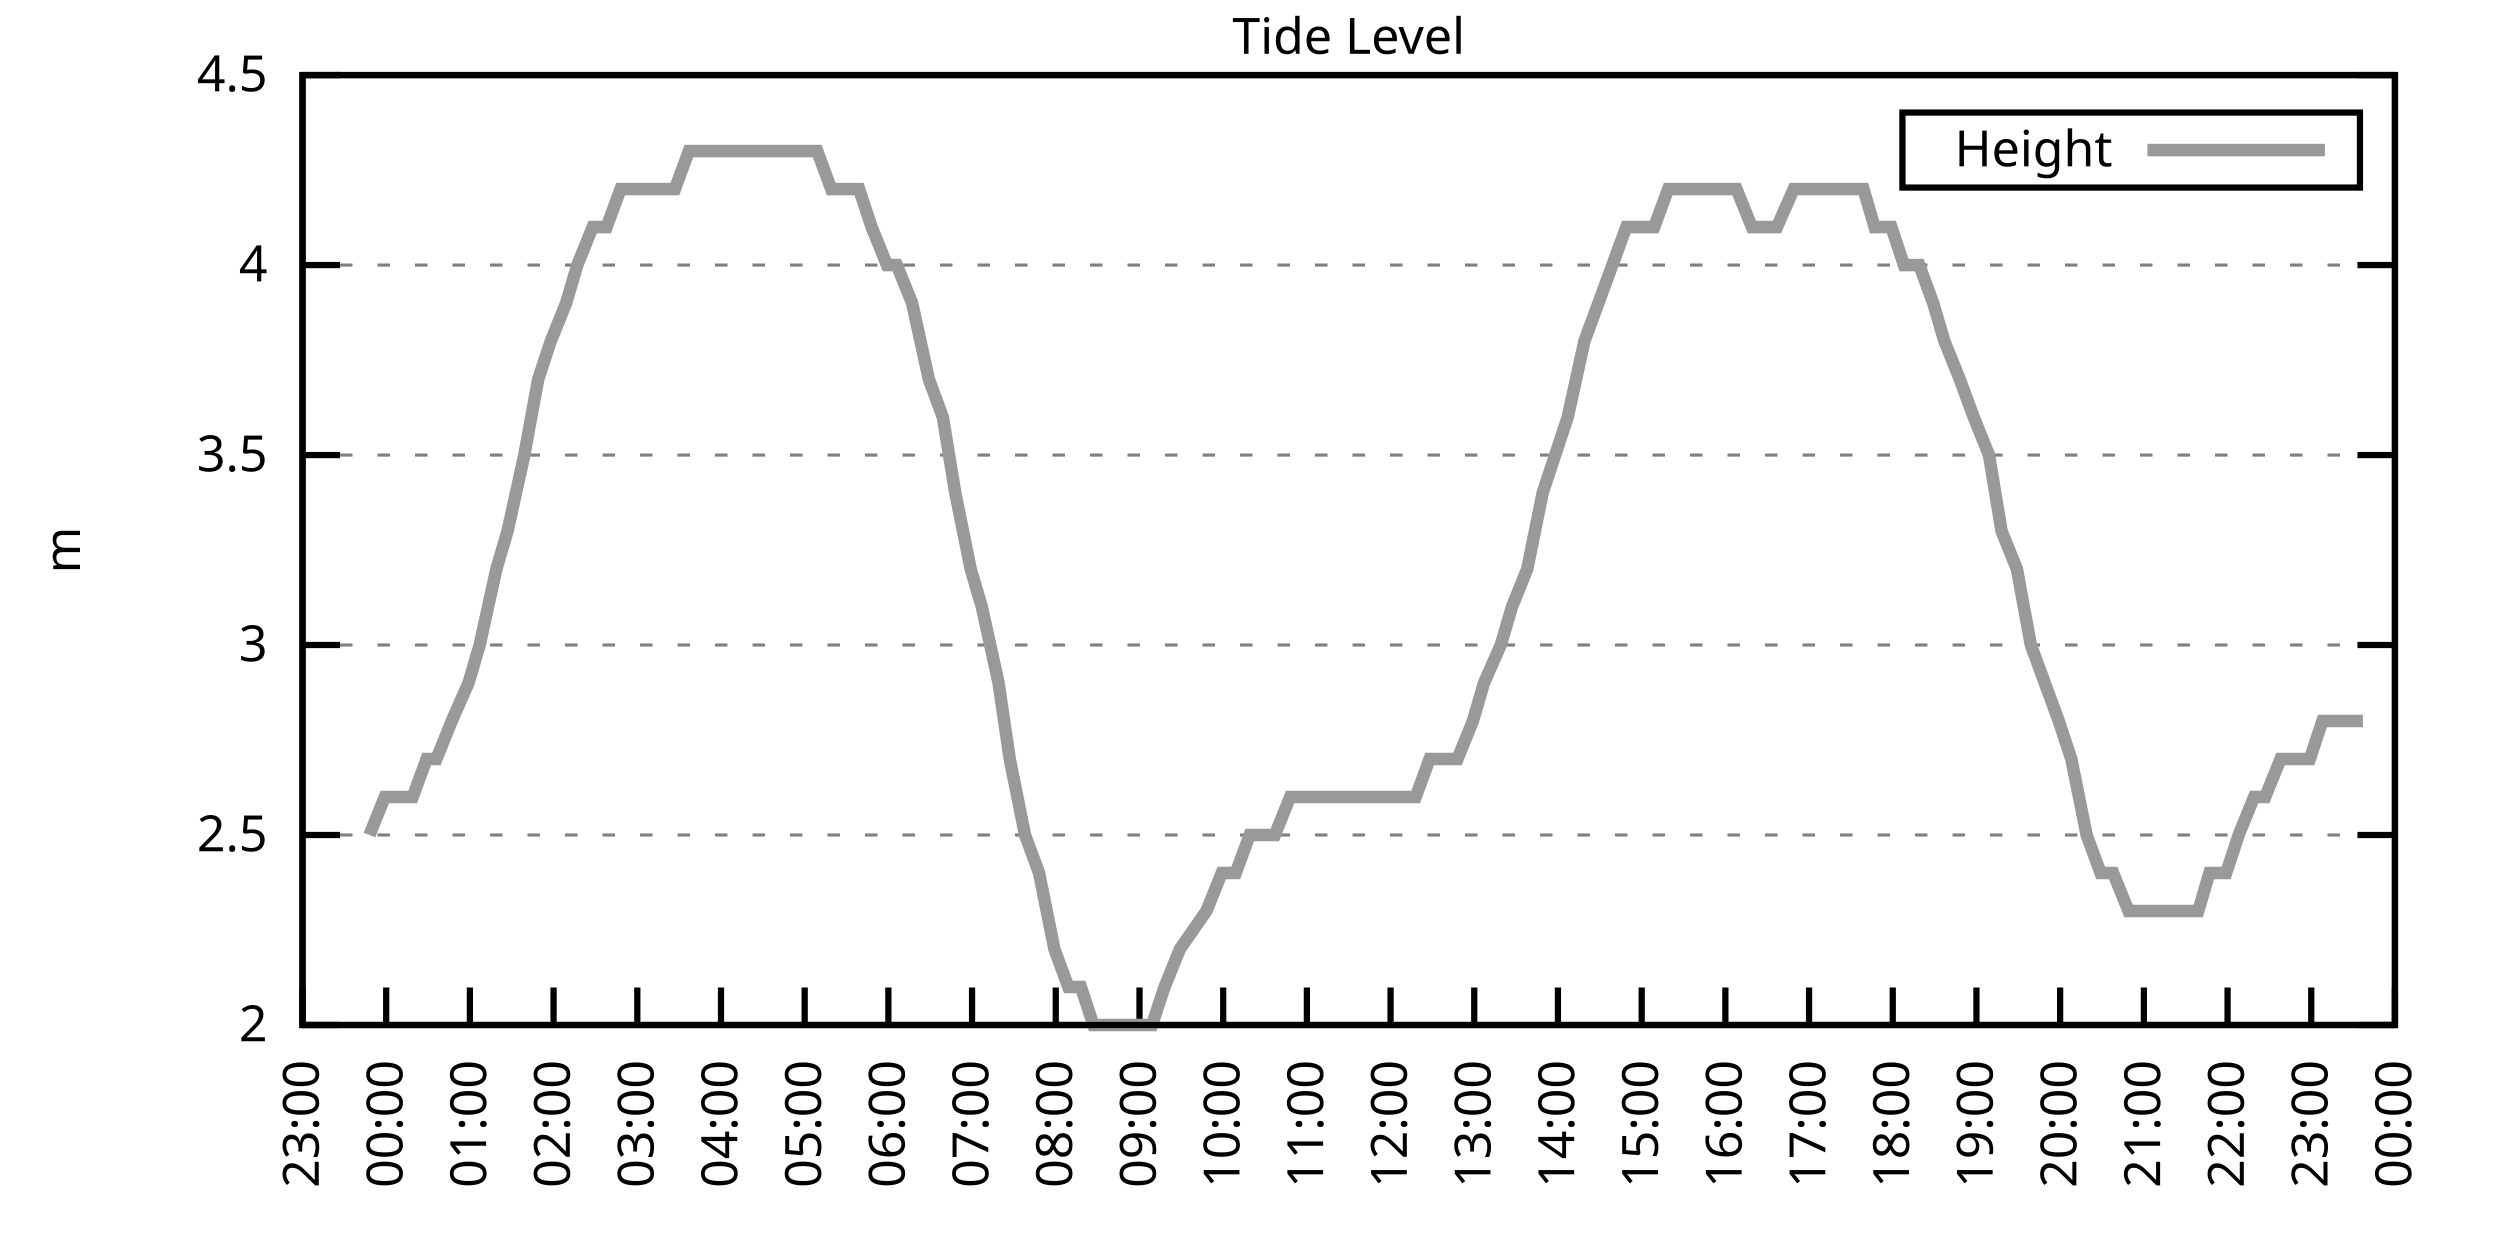
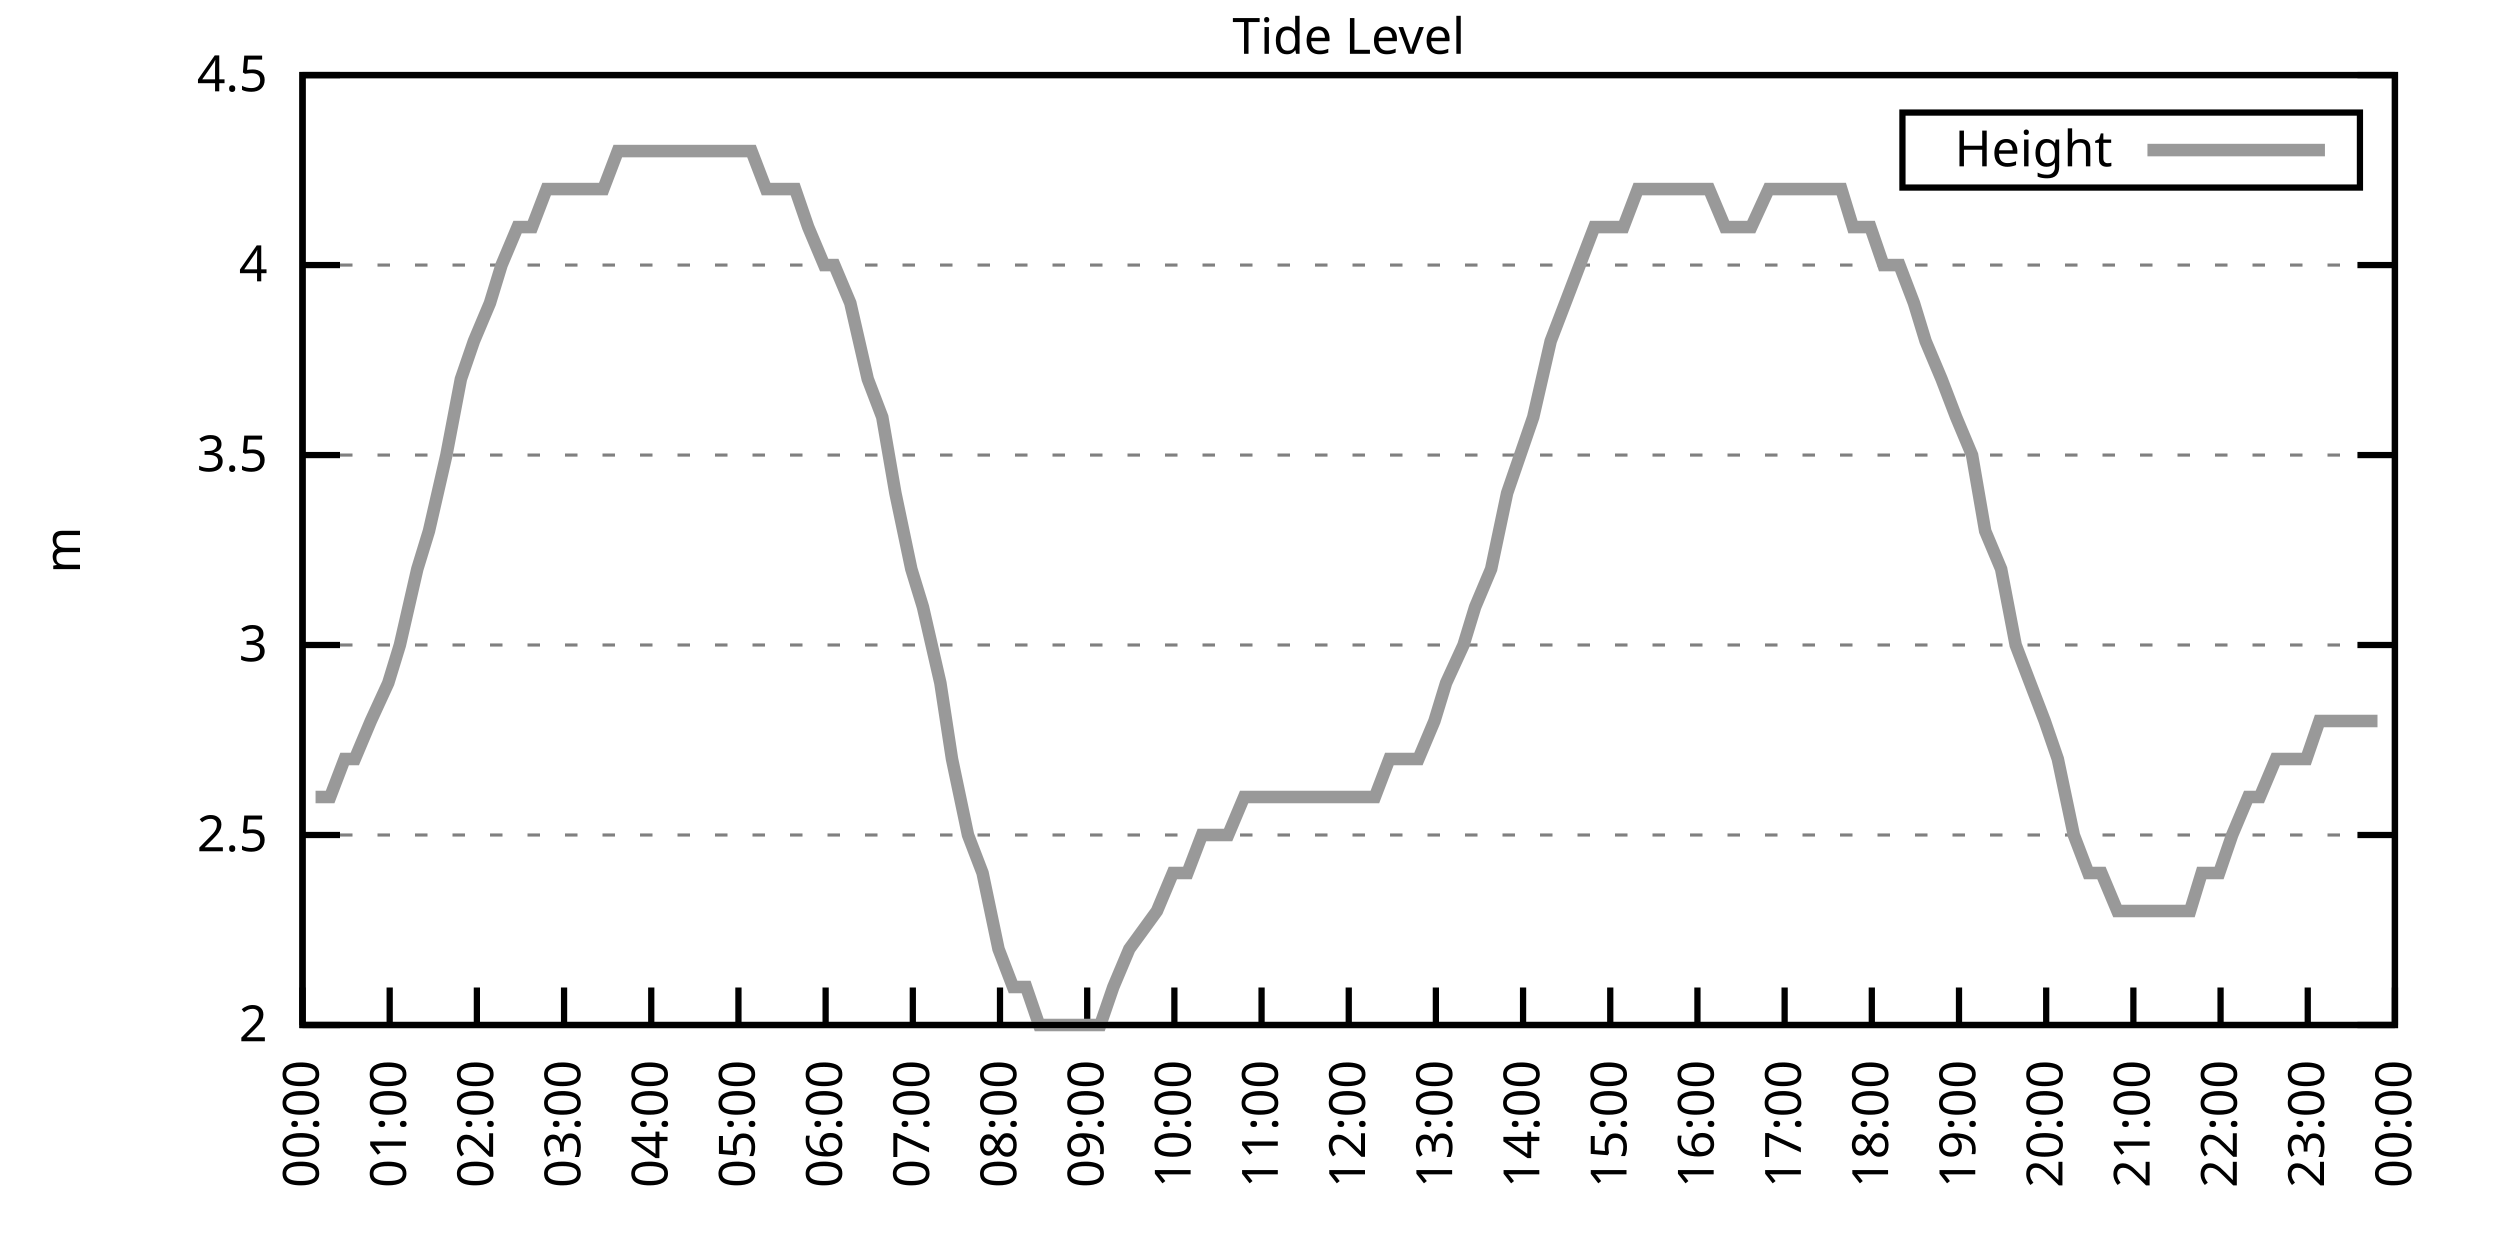
<svg xmlns="http://www.w3.org/2000/svg" xmlns:xlink="http://www.w3.org/1999/xlink" width="400" height="200" viewBox="0 0 400 200">
  <g id="gnuplot_canvas">
    <rect x="0" y="0" width="400" height="200" fill="none" />
    <defs>
      <circle id="gpDot" r="0.5" stroke-width="0.5" stroke="currentColor" />
      <path id="gpPt0" stroke-width="0.333" stroke="currentColor" d="M-1,0 h2 M0,-1 v2" />
      <path id="gpPt1" stroke-width="0.333" stroke="currentColor" d="M-1,-1 L1,1 M1,-1 L-1,1" />
      <path id="gpPt2" stroke-width="0.333" stroke="currentColor" d="M-1,0 L1,0 M0,-1 L0,1 M-1,-1 L1,1 M-1,1 L1,-1" />
      <rect id="gpPt3" stroke-width="0.333" stroke="currentColor" x="-1" y="-1" width="2" height="2" />
      <rect id="gpPt4" stroke-width="0.333" stroke="currentColor" fill="currentColor" x="-1" y="-1" width="2" height="2" />
      <circle id="gpPt5" stroke-width="0.333" stroke="currentColor" cx="0" cy="0" r="1" />
      <use xlink:href="#gpPt5" id="gpPt6" fill="currentColor" stroke="none" />
      <path id="gpPt7" stroke-width="0.333" stroke="currentColor" d="M0,-1.33 L-1.33,0.67 L1.33,0.67 z" />
      <use xlink:href="#gpPt7" id="gpPt8" fill="currentColor" stroke="none" />
      <use xlink:href="#gpPt7" id="gpPt9" stroke="currentColor" transform="rotate(180)" />
      <use xlink:href="#gpPt9" id="gpPt10" fill="currentColor" stroke="none" />
      <use xlink:href="#gpPt3" id="gpPt11" stroke="currentColor" transform="rotate(45)" />
      <use xlink:href="#gpPt11" id="gpPt12" fill="currentColor" stroke="none" />
      <path id="gpPt13" stroke-width="0.333" stroke="currentColor" d="M0,1.330 L1.265,0.411 L0.782,-1.067 L-0.782,-1.076 L-1.265,0.411 z" />
      <use xlink:href="#gpPt13" id="gpPt14" fill="currentColor" stroke="none" />
      <filter id="textbox" filterUnits="objectBoundingBox" x="0" y="0" height="1" width="1">
        <feFlood flood-color="white" flood-opacity="1" result="bgnd" />
        <feComposite in="SourceGraphic" in2="bgnd" operator="atop" />
      </filter>
      <filter id="greybox" filterUnits="objectBoundingBox" x="0" y="0" height="1" width="1">
        <feFlood flood-color="lightgrey" flood-opacity="1" result="grey" />
        <feComposite in="SourceGraphic" in2="grey" operator="atop" />
      </filter>
    </defs>
    <g fill="none" color="white" stroke="currentColor" stroke-width="1.00" stroke-linecap="butt" stroke-linejoin="miter">
</g>
    <g fill="none" color="black" stroke="currentColor" stroke-width="1.00" stroke-linecap="butt" stroke-linejoin="miter">
      <g stroke="none" shape-rendering="crispEdges">
        <polygon fill="rgb(255, 255, 255)" points="48.40,164.00 383.18,164.00 383.18,12.02 48.40,12.02 " />
      </g>
    </g>
    <g fill="none" color="black" stroke="currentColor" stroke-width="1.00" stroke-linecap="butt" stroke-linejoin="miter">
</g>
    <g fill="none" color="black" stroke="black" stroke-width="0.50" stroke-linecap="butt" stroke-linejoin="miter">
</g>
    <g fill="none" color="gray" stroke="currentColor" stroke-width="0.50" stroke-linecap="butt" stroke-linejoin="miter">
      <path stroke="gray" stroke-dasharray="2,4" class="gridline" d="M48.40,164.00 L383.19,164.00  " />
    </g>
    <g fill="none" color="gray" stroke="gray" stroke-width="1.00" stroke-linecap="butt" stroke-linejoin="miter">
</g>
    <g fill="none" color="black" stroke="currentColor" stroke-width="1.00" stroke-linecap="butt" stroke-linejoin="miter">
      <path stroke="black" d="M48.40,164.00 L54.40,164.00 M383.19,164.00 L377.19,164.00  " />
      <g transform="translate(42.80,166.60)" stroke="none" fill="black" font-family="Sans" font-size="8.00" text-anchor="end">
        <text>
          <tspan font-family="Sans"> 2</tspan>
        </text>
      </g>
    </g>
    <g fill="none" color="black" stroke="currentColor" stroke-width="1.00" stroke-linecap="butt" stroke-linejoin="miter">
</g>
    <g fill="none" color="black" stroke="black" stroke-width="0.50" stroke-linecap="butt" stroke-linejoin="miter">
</g>
    <g fill="none" color="gray" stroke="currentColor" stroke-width="0.50" stroke-linecap="butt" stroke-linejoin="miter">
      <path stroke="gray" stroke-dasharray="2,4" class="gridline" d="M48.40,133.60 L383.19,133.60  " />
    </g>
    <g fill="none" color="gray" stroke="gray" stroke-width="1.00" stroke-linecap="butt" stroke-linejoin="miter">
</g>
    <g fill="none" color="black" stroke="currentColor" stroke-width="1.00" stroke-linecap="butt" stroke-linejoin="miter">
      <path stroke="black" d="M48.40,133.60 L54.40,133.60 M383.19,133.60 L377.19,133.60  " />
      <g transform="translate(42.80,136.20)" stroke="none" fill="black" font-family="Sans" font-size="8.00" text-anchor="end">
        <text>
          <tspan font-family="Sans"> 2.5</tspan>
        </text>
      </g>
    </g>
    <g fill="none" color="black" stroke="currentColor" stroke-width="1.00" stroke-linecap="butt" stroke-linejoin="miter">
</g>
    <g fill="none" color="black" stroke="black" stroke-width="0.50" stroke-linecap="butt" stroke-linejoin="miter">
</g>
    <g fill="none" color="gray" stroke="currentColor" stroke-width="0.50" stroke-linecap="butt" stroke-linejoin="miter">
      <path stroke="gray" stroke-dasharray="2,4" class="gridline" d="M48.40,103.20 L383.19,103.20  " />
    </g>
    <g fill="none" color="gray" stroke="gray" stroke-width="1.00" stroke-linecap="butt" stroke-linejoin="miter">
</g>
    <g fill="none" color="black" stroke="currentColor" stroke-width="1.00" stroke-linecap="butt" stroke-linejoin="miter">
      <path stroke="black" d="M48.40,103.20 L54.40,103.20 M383.19,103.20 L377.19,103.20  " />
      <g transform="translate(42.80,105.80)" stroke="none" fill="black" font-family="Sans" font-size="8.00" text-anchor="end">
        <text>
          <tspan font-family="Sans"> 3</tspan>
        </text>
      </g>
    </g>
    <g fill="none" color="black" stroke="currentColor" stroke-width="1.00" stroke-linecap="butt" stroke-linejoin="miter">
</g>
    <g fill="none" color="black" stroke="black" stroke-width="0.50" stroke-linecap="butt" stroke-linejoin="miter">
</g>
    <g fill="none" color="gray" stroke="currentColor" stroke-width="0.50" stroke-linecap="butt" stroke-linejoin="miter">
      <path stroke="gray" stroke-dasharray="2,4" class="gridline" d="M48.40,72.81 L383.19,72.81  " />
    </g>
    <g fill="none" color="gray" stroke="gray" stroke-width="1.00" stroke-linecap="butt" stroke-linejoin="miter">
</g>
    <g fill="none" color="black" stroke="currentColor" stroke-width="1.00" stroke-linecap="butt" stroke-linejoin="miter">
      <path stroke="black" d="M48.40,72.81 L54.40,72.81 M383.19,72.81 L377.19,72.81  " />
      <g transform="translate(42.80,75.41)" stroke="none" fill="black" font-family="Sans" font-size="8.00" text-anchor="end">
        <text>
          <tspan font-family="Sans"> 3.5</tspan>
        </text>
      </g>
    </g>
    <g fill="none" color="black" stroke="currentColor" stroke-width="1.00" stroke-linecap="butt" stroke-linejoin="miter">
</g>
    <g fill="none" color="black" stroke="black" stroke-width="0.50" stroke-linecap="butt" stroke-linejoin="miter">
</g>
    <g fill="none" color="gray" stroke="currentColor" stroke-width="0.50" stroke-linecap="butt" stroke-linejoin="miter">
      <path stroke="gray" stroke-dasharray="2,4" class="gridline" d="M48.40,42.41 L383.19,42.41  " />
    </g>
    <g fill="none" color="gray" stroke="gray" stroke-width="1.00" stroke-linecap="butt" stroke-linejoin="miter">
</g>
    <g fill="none" color="black" stroke="currentColor" stroke-width="1.00" stroke-linecap="butt" stroke-linejoin="miter">
      <path stroke="black" d="M48.40,42.41 L54.40,42.41 M383.19,42.41 L377.19,42.41  " />
      <g transform="translate(42.80,45.01)" stroke="none" fill="black" font-family="Sans" font-size="8.00" text-anchor="end">
        <text>
          <tspan font-family="Sans"> 4</tspan>
        </text>
      </g>
    </g>
    <g fill="none" color="black" stroke="currentColor" stroke-width="1.00" stroke-linecap="butt" stroke-linejoin="miter">
</g>
    <g fill="none" color="black" stroke="black" stroke-width="0.50" stroke-linecap="butt" stroke-linejoin="miter">
</g>
    <g fill="none" color="gray" stroke="currentColor" stroke-width="0.50" stroke-linecap="butt" stroke-linejoin="miter">
      <path stroke="gray" stroke-dasharray="2,4" class="gridline" d="M48.40,12.01 L383.19,12.01  " />
    </g>
    <g fill="none" color="gray" stroke="gray" stroke-width="1.00" stroke-linecap="butt" stroke-linejoin="miter">
</g>
    <g fill="none" color="black" stroke="currentColor" stroke-width="1.00" stroke-linecap="butt" stroke-linejoin="miter">
      <path stroke="black" d="M48.40,12.01 L54.40,12.01 M383.19,12.01 L377.19,12.01  " />
      <g transform="translate(42.80,14.61)" stroke="none" fill="black" font-family="Sans" font-size="8.00" text-anchor="end">
        <text>
          <tspan font-family="Sans"> 4.5</tspan>
        </text>
      </g>
    </g>
    <g fill="none" color="black" stroke="currentColor" stroke-width="1.00" stroke-linecap="butt" stroke-linejoin="miter">
      <path stroke="black" d="M48.40,164.00 L48.40,158.00  " />
      <g transform="translate(51.00,169.60) rotate(270.00)" stroke="none" fill="black" font-family="Sans" font-size="8.00" text-anchor="end">
        <text>
-           <tspan font-family="Sans">23:00</tspan>
-         </text>
-       </g>
-     </g>
-     <g fill="none" color="black" stroke="currentColor" stroke-width="1.00" stroke-linecap="butt" stroke-linejoin="miter">
-       <path stroke="black" d="M61.79,164.00 L61.79,158.00  " />
-       <g transform="translate(64.39,169.60) rotate(270.00)" stroke="none" fill="black" font-family="Sans" font-size="8.00" text-anchor="end">
-         <text>
          <tspan font-family="Sans">00:00</tspan>
        </text>
      </g>
    </g>
    <g fill="none" color="black" stroke="currentColor" stroke-width="1.00" stroke-linecap="butt" stroke-linejoin="miter">
-       <path stroke="black" d="M75.18,164.00 L75.18,158.00  " />
-       <g transform="translate(77.78,169.60) rotate(270.00)" stroke="none" fill="black" font-family="Sans" font-size="8.00" text-anchor="end">
+       <path stroke="black" d="M62.35,164.00 L62.35,158.00  " />
+       <g transform="translate(64.95,169.60) rotate(270.00)" stroke="none" fill="black" font-family="Sans" font-size="8.00" text-anchor="end">
        <text>
          <tspan font-family="Sans">01:00</tspan>
        </text>
      </g>
    </g>
    <g fill="none" color="black" stroke="currentColor" stroke-width="1.00" stroke-linecap="butt" stroke-linejoin="miter">
-       <path stroke="black" d="M88.57,164.00 L88.57,158.00  " />
-       <g transform="translate(91.17,169.60) rotate(270.00)" stroke="none" fill="black" font-family="Sans" font-size="8.00" text-anchor="end">
+       <path stroke="black" d="M76.30,164.00 L76.30,158.00  " />
+       <g transform="translate(78.90,169.60) rotate(270.00)" stroke="none" fill="black" font-family="Sans" font-size="8.00" text-anchor="end">
        <text>
          <tspan font-family="Sans">02:00</tspan>
        </text>
      </g>
    </g>
    <g fill="none" color="black" stroke="currentColor" stroke-width="1.00" stroke-linecap="butt" stroke-linejoin="miter">
-       <path stroke="black" d="M101.97,164.00 L101.97,158.00  " />
-       <g transform="translate(104.57,169.60) rotate(270.00)" stroke="none" fill="black" font-family="Sans" font-size="8.00" text-anchor="end">
+       <path stroke="black" d="M90.25,164.00 L90.25,158.00  " />
+       <g transform="translate(92.85,169.60) rotate(270.00)" stroke="none" fill="black" font-family="Sans" font-size="8.00" text-anchor="end">
        <text>
          <tspan font-family="Sans">03:00</tspan>
        </text>
      </g>
    </g>
    <g fill="none" color="black" stroke="currentColor" stroke-width="1.00" stroke-linecap="butt" stroke-linejoin="miter">
-       <path stroke="black" d="M115.36,164.00 L115.36,158.00  " />
-       <g transform="translate(117.96,169.60) rotate(270.00)" stroke="none" fill="black" font-family="Sans" font-size="8.00" text-anchor="end">
+       <path stroke="black" d="M104.20,164.00 L104.20,158.00  " />
+       <g transform="translate(106.80,169.60) rotate(270.00)" stroke="none" fill="black" font-family="Sans" font-size="8.00" text-anchor="end">
        <text>
          <tspan font-family="Sans">04:00</tspan>
        </text>
      </g>
    </g>
    <g fill="none" color="black" stroke="currentColor" stroke-width="1.00" stroke-linecap="butt" stroke-linejoin="miter">
-       <path stroke="black" d="M128.75,164.00 L128.75,158.00  " />
-       <g transform="translate(131.35,169.60) rotate(270.00)" stroke="none" fill="black" font-family="Sans" font-size="8.00" text-anchor="end">
+       <path stroke="black" d="M118.15,164.00 L118.15,158.00  " />
+       <g transform="translate(120.75,169.60) rotate(270.00)" stroke="none" fill="black" font-family="Sans" font-size="8.00" text-anchor="end">
        <text>
          <tspan font-family="Sans">05:00</tspan>
        </text>
      </g>
    </g>
    <g fill="none" color="black" stroke="currentColor" stroke-width="1.00" stroke-linecap="butt" stroke-linejoin="miter">
-       <path stroke="black" d="M142.14,164.00 L142.14,158.00  " />
-       <g transform="translate(144.74,169.60) rotate(270.00)" stroke="none" fill="black" font-family="Sans" font-size="8.00" text-anchor="end">
+       <path stroke="black" d="M132.10,164.00 L132.10,158.00  " />
+       <g transform="translate(134.70,169.60) rotate(270.00)" stroke="none" fill="black" font-family="Sans" font-size="8.00" text-anchor="end">
        <text>
          <tspan font-family="Sans">06:00</tspan>
        </text>
      </g>
    </g>
    <g fill="none" color="black" stroke="currentColor" stroke-width="1.00" stroke-linecap="butt" stroke-linejoin="miter">
-       <path stroke="black" d="M155.53,164.00 L155.53,158.00  " />
-       <g transform="translate(158.13,169.60) rotate(270.00)" stroke="none" fill="black" font-family="Sans" font-size="8.00" text-anchor="end">
+       <path stroke="black" d="M146.05,164.00 L146.05,158.00  " />
+       <g transform="translate(148.65,169.60) rotate(270.00)" stroke="none" fill="black" font-family="Sans" font-size="8.00" text-anchor="end">
        <text>
          <tspan font-family="Sans">07:00</tspan>
        </text>
      </g>
    </g>
    <g fill="none" color="black" stroke="currentColor" stroke-width="1.00" stroke-linecap="butt" stroke-linejoin="miter">
-       <path stroke="black" d="M168.92,164.00 L168.92,158.00  " />
-       <g transform="translate(171.52,169.60) rotate(270.00)" stroke="none" fill="black" font-family="Sans" font-size="8.00" text-anchor="end">
+       <path stroke="black" d="M160.00,164.00 L160.00,158.00  " />
+       <g transform="translate(162.60,169.60) rotate(270.00)" stroke="none" fill="black" font-family="Sans" font-size="8.00" text-anchor="end">
        <text>
          <tspan font-family="Sans">08:00</tspan>
        </text>
      </g>
    </g>
    <g fill="none" color="black" stroke="currentColor" stroke-width="1.00" stroke-linecap="butt" stroke-linejoin="miter">
-       <path stroke="black" d="M182.32,164.00 L182.32,158.00  " />
-       <g transform="translate(184.92,169.60) rotate(270.00)" stroke="none" fill="black" font-family="Sans" font-size="8.00" text-anchor="end">
+       <path stroke="black" d="M173.95,164.00 L173.95,158.00  " />
+       <g transform="translate(176.55,169.60) rotate(270.00)" stroke="none" fill="black" font-family="Sans" font-size="8.00" text-anchor="end">
        <text>
          <tspan font-family="Sans">09:00</tspan>
        </text>
      </g>
    </g>
    <g fill="none" color="black" stroke="currentColor" stroke-width="1.00" stroke-linecap="butt" stroke-linejoin="miter">
-       <path stroke="black" d="M195.71,164.00 L195.71,158.00  " />
-       <g transform="translate(198.31,169.60) rotate(270.00)" stroke="none" fill="black" font-family="Sans" font-size="8.00" text-anchor="end">
+       <path stroke="black" d="M187.90,164.00 L187.90,158.00  " />
+       <g transform="translate(190.50,169.60) rotate(270.00)" stroke="none" fill="black" font-family="Sans" font-size="8.00" text-anchor="end">
        <text>
          <tspan font-family="Sans">10:00</tspan>
        </text>
      </g>
    </g>
    <g fill="none" color="black" stroke="currentColor" stroke-width="1.00" stroke-linecap="butt" stroke-linejoin="miter">
-       <path stroke="black" d="M209.10,164.00 L209.10,158.00  " />
-       <g transform="translate(211.70,169.60) rotate(270.00)" stroke="none" fill="black" font-family="Sans" font-size="8.00" text-anchor="end">
+       <path stroke="black" d="M201.85,164.00 L201.85,158.00  " />
+       <g transform="translate(204.45,169.60) rotate(270.00)" stroke="none" fill="black" font-family="Sans" font-size="8.00" text-anchor="end">
        <text>
          <tspan font-family="Sans">11:00</tspan>
        </text>
      </g>
    </g>
    <g fill="none" color="black" stroke="currentColor" stroke-width="1.00" stroke-linecap="butt" stroke-linejoin="miter">
-       <path stroke="black" d="M222.49,164.00 L222.49,158.00  " />
-       <g transform="translate(225.09,169.60) rotate(270.00)" stroke="none" fill="black" font-family="Sans" font-size="8.00" text-anchor="end">
+       <path stroke="black" d="M215.80,164.00 L215.80,158.00  " />
+       <g transform="translate(218.40,169.60) rotate(270.00)" stroke="none" fill="black" font-family="Sans" font-size="8.00" text-anchor="end">
        <text>
          <tspan font-family="Sans">12:00</tspan>
        </text>
      </g>
    </g>
    <g fill="none" color="black" stroke="currentColor" stroke-width="1.00" stroke-linecap="butt" stroke-linejoin="miter">
-       <path stroke="black" d="M235.88,164.00 L235.88,158.00  " />
-       <g transform="translate(238.48,169.60) rotate(270.00)" stroke="none" fill="black" font-family="Sans" font-size="8.00" text-anchor="end">
+       <path stroke="black" d="M229.74,164.00 L229.74,158.00  " />
+       <g transform="translate(232.34,169.60) rotate(270.00)" stroke="none" fill="black" font-family="Sans" font-size="8.00" text-anchor="end">
        <text>
          <tspan font-family="Sans">13:00</tspan>
        </text>
      </g>
    </g>
    <g fill="none" color="black" stroke="currentColor" stroke-width="1.00" stroke-linecap="butt" stroke-linejoin="miter">
-       <path stroke="black" d="M249.27,164.00 L249.27,158.00  " />
-       <g transform="translate(251.87,169.60) rotate(270.00)" stroke="none" fill="black" font-family="Sans" font-size="8.00" text-anchor="end">
+       <path stroke="black" d="M243.69,164.00 L243.69,158.00  " />
+       <g transform="translate(246.29,169.60) rotate(270.00)" stroke="none" fill="black" font-family="Sans" font-size="8.00" text-anchor="end">
        <text>
          <tspan font-family="Sans">14:00</tspan>
        </text>
      </g>
    </g>
    <g fill="none" color="black" stroke="currentColor" stroke-width="1.00" stroke-linecap="butt" stroke-linejoin="miter">
-       <path stroke="black" d="M262.67,164.00 L262.67,158.00  " />
-       <g transform="translate(265.27,169.60) rotate(270.00)" stroke="none" fill="black" font-family="Sans" font-size="8.00" text-anchor="end">
+       <path stroke="black" d="M257.64,164.00 L257.64,158.00  " />
+       <g transform="translate(260.24,169.60) rotate(270.00)" stroke="none" fill="black" font-family="Sans" font-size="8.00" text-anchor="end">
        <text>
          <tspan font-family="Sans">15:00</tspan>
        </text>
      </g>
    </g>
    <g fill="none" color="black" stroke="currentColor" stroke-width="1.00" stroke-linecap="butt" stroke-linejoin="miter">
-       <path stroke="black" d="M276.06,164.00 L276.06,158.00  " />
-       <g transform="translate(278.66,169.60) rotate(270.00)" stroke="none" fill="black" font-family="Sans" font-size="8.00" text-anchor="end">
+       <path stroke="black" d="M271.59,164.00 L271.59,158.00  " />
+       <g transform="translate(274.19,169.60) rotate(270.00)" stroke="none" fill="black" font-family="Sans" font-size="8.00" text-anchor="end">
        <text>
          <tspan font-family="Sans">16:00</tspan>
        </text>
      </g>
    </g>
    <g fill="none" color="black" stroke="currentColor" stroke-width="1.00" stroke-linecap="butt" stroke-linejoin="miter">
-       <path stroke="black" d="M289.45,164.00 L289.45,158.00  " />
-       <g transform="translate(292.05,169.60) rotate(270.00)" stroke="none" fill="black" font-family="Sans" font-size="8.00" text-anchor="end">
+       <path stroke="black" d="M285.54,164.00 L285.54,158.00  " />
+       <g transform="translate(288.14,169.60) rotate(270.00)" stroke="none" fill="black" font-family="Sans" font-size="8.00" text-anchor="end">
        <text>
          <tspan font-family="Sans">17:00</tspan>
        </text>
      </g>
    </g>
    <g fill="none" color="black" stroke="currentColor" stroke-width="1.00" stroke-linecap="butt" stroke-linejoin="miter">
-       <path stroke="black" d="M302.84,164.00 L302.84,158.00  " />
-       <g transform="translate(305.44,169.60) rotate(270.00)" stroke="none" fill="black" font-family="Sans" font-size="8.00" text-anchor="end">
+       <path stroke="black" d="M299.49,164.00 L299.49,158.00  " />
+       <g transform="translate(302.09,169.60) rotate(270.00)" stroke="none" fill="black" font-family="Sans" font-size="8.00" text-anchor="end">
        <text>
          <tspan font-family="Sans">18:00</tspan>
        </text>
      </g>
    </g>
    <g fill="none" color="black" stroke="currentColor" stroke-width="1.00" stroke-linecap="butt" stroke-linejoin="miter">
-       <path stroke="black" d="M316.23,164.00 L316.23,158.00  " />
-       <g transform="translate(318.83,169.60) rotate(270.00)" stroke="none" fill="black" font-family="Sans" font-size="8.00" text-anchor="end">
+       <path stroke="black" d="M313.44,164.00 L313.44,158.00  " />
+       <g transform="translate(316.04,169.60) rotate(270.00)" stroke="none" fill="black" font-family="Sans" font-size="8.00" text-anchor="end">
        <text>
          <tspan font-family="Sans">19:00</tspan>
        </text>
      </g>
    </g>
    <g fill="none" color="black" stroke="currentColor" stroke-width="1.00" stroke-linecap="butt" stroke-linejoin="miter">
-       <path stroke="black" d="M329.62,164.00 L329.62,158.00  " />
-       <g transform="translate(332.22,169.60) rotate(270.00)" stroke="none" fill="black" font-family="Sans" font-size="8.00" text-anchor="end">
+       <path stroke="black" d="M327.39,164.00 L327.39,158.00  " />
+       <g transform="translate(329.99,169.60) rotate(270.00)" stroke="none" fill="black" font-family="Sans" font-size="8.00" text-anchor="end">
        <text>
          <tspan font-family="Sans">20:00</tspan>
        </text>
      </g>
    </g>
    <g fill="none" color="black" stroke="currentColor" stroke-width="1.00" stroke-linecap="butt" stroke-linejoin="miter">
-       <path stroke="black" d="M343.02,164.00 L343.02,158.00  " />
-       <g transform="translate(345.62,169.60) rotate(270.00)" stroke="none" fill="black" font-family="Sans" font-size="8.00" text-anchor="end">
+       <path stroke="black" d="M341.34,164.00 L341.34,158.00  " />
+       <g transform="translate(343.94,169.60) rotate(270.00)" stroke="none" fill="black" font-family="Sans" font-size="8.00" text-anchor="end">
        <text>
          <tspan font-family="Sans">21:00</tspan>
        </text>
      </g>
    </g>
    <g fill="none" color="black" stroke="currentColor" stroke-width="1.00" stroke-linecap="butt" stroke-linejoin="miter">
-       <path stroke="black" d="M356.41,164.00 L356.41,158.00  " />
-       <g transform="translate(359.01,169.60) rotate(270.00)" stroke="none" fill="black" font-family="Sans" font-size="8.00" text-anchor="end">
+       <path stroke="black" d="M355.29,164.00 L355.29,158.00  " />
+       <g transform="translate(357.89,169.60) rotate(270.00)" stroke="none" fill="black" font-family="Sans" font-size="8.00" text-anchor="end">
        <text>
          <tspan font-family="Sans">22:00</tspan>
        </text>
      </g>
    </g>
    <g fill="none" color="black" stroke="currentColor" stroke-width="1.00" stroke-linecap="butt" stroke-linejoin="miter">
-       <path stroke="black" d="M369.80,164.00 L369.80,158.00  " />
-       <g transform="translate(372.40,169.60) rotate(270.00)" stroke="none" fill="black" font-family="Sans" font-size="8.00" text-anchor="end">
+       <path stroke="black" d="M369.24,164.00 L369.24,158.00  " />
+       <g transform="translate(371.84,169.60) rotate(270.00)" stroke="none" fill="black" font-family="Sans" font-size="8.00" text-anchor="end">
        <text>
          <tspan font-family="Sans">23:00</tspan>
        </text>
      </g>
    </g>
    <g fill="none" color="black" stroke="currentColor" stroke-width="1.00" stroke-linecap="butt" stroke-linejoin="miter">
      <path stroke="black" d="M383.19,164.00 L383.19,158.00  " />
      <g transform="translate(385.79,169.60) rotate(270.00)" stroke="none" fill="black" font-family="Sans" font-size="8.00" text-anchor="end">
        <text>
          <tspan font-family="Sans">00:00</tspan>
        </text>
      </g>
    </g>
    <g fill="none" color="black" stroke="currentColor" stroke-width="1.00" stroke-linecap="butt" stroke-linejoin="miter">
</g>
    <g fill="none" color="black" stroke="currentColor" stroke-width="1.00" stroke-linecap="butt" stroke-linejoin="miter">
      <path stroke="black" d="M48.40,12.01 L48.40,164.00 L383.19,164.00 L383.19,12.01 L48.40,12.01 Z  " />
    </g>
    <g fill="none" color="black" stroke="currentColor" stroke-width="1.00" stroke-linecap="butt" stroke-linejoin="miter">
</g>
    <g fill="none" color="black" stroke="currentColor" stroke-width="1.00" stroke-linecap="butt" stroke-linejoin="miter">
      <path stroke="black" d="M304.39,30.01 L304.39,18.01 L377.59,18.01 L377.59,30.01 L304.39,30.01 Z  " />
    </g>
    <g id="Tide_level_plot_1">
      <g fill="none" color="white" stroke="black" stroke-width="2.00" stroke-linecap="butt" stroke-linejoin="miter">
</g>
      <g fill="none" color="black" stroke="currentColor" stroke-width="2.00" stroke-linecap="butt" stroke-linejoin="miter">
        <g transform="translate(337.99,26.61)" stroke="none" fill="black" font-family="Sans" font-size="8.00" text-anchor="end">
          <text>
            <tspan font-family="Sans">Height</tspan>
          </text>
        </g>
      </g>
      <g fill="none" color="black" stroke="currentColor" stroke-width="2.00" stroke-linecap="butt" stroke-linejoin="miter">
-         <path stroke="rgb(153, 153, 153)" d="M343.59,24.01 L371.99,24.01 M59.11,133.60 L61.57,127.52 L63.80,127.52 L66.03,127.52 L68.26,121.44 L69.83,121.44   L72.28,115.36 L74.96,109.28 L76.75,103.20 L79.42,91.04 L81.21,84.97 L83.89,72.81 L86.12,60.65 L88.13,54.57   L90.58,48.49 L92.37,42.41 L94.82,36.33 L97.06,36.33 L99.29,30.25 L101.74,30.25 L103.53,30.25 L105.54,30.25   L107.99,30.25 L110.22,24.17 L112.68,24.17 L114.91,24.17 L117.14,24.17 L119.38,24.17 L121.38,24.17 L124.06,24.17   L125.85,24.17 L128.53,24.17 L130.76,24.17 L132.99,30.25 L135.22,30.25 L137.45,30.25 L139.46,36.33 L141.92,42.41   L143.48,42.41 L145.94,48.49 L148.61,60.65 L150.85,66.73 L152.85,78.89 L155.31,91.04 L157.10,97.12 L159.77,109.28   L161.56,121.44 L164.01,133.60 L166.25,139.68 L168.70,151.84 L170.93,157.92 L172.94,157.92 L174.95,164.00 L177.18,164.00   L179.64,164.00 L182.09,164.00 L184.32,164.00 L186.33,157.92 L188.79,151.84 L193.03,145.76 L195.48,139.68 L197.72,139.68   L199.95,133.60 L202.18,133.60 L203.97,133.60 L206.42,127.52 L208.88,127.52 L211.11,127.52 L213.34,127.52 L215.57,127.52   L217.80,127.52 L221.82,127.52 L224.50,127.52 L226.51,127.52 L228.74,121.44 L231.20,121.44 L233.20,121.44 L235.66,115.36   L237.44,109.28 L240.12,103.20 L241.91,97.12 L244.36,91.04 L246.82,78.89 L248.83,72.81 L250.84,66.73 L253.51,54.57   L255.75,48.49 L257.98,42.41 L260.21,36.33 L262.44,36.33 L264.67,36.33 L266.91,30.25 L268.69,30.25 L270.92,30.25   L273.60,30.25 L275.39,30.25 L277.84,30.25 L280.30,36.33 L282.31,36.33 L284.32,36.33 L286.99,30.25 L289.23,30.25   L291.23,30.25 L293.24,30.25 L295.48,30.25 L298.15,30.25 L299.94,36.33 L302.62,36.33 L304.63,42.41 L307.08,42.41   L309.31,48.49 L311.10,54.57 L313.55,60.65 L315.79,66.73 L318.24,72.81 L320.25,84.97 L322.70,91.04 L324.94,103.20   L327.17,109.28 L329.40,115.36 L331.41,121.44 L333.86,133.60 L336.10,139.68 L338.10,139.68 L340.56,145.76 L342.57,145.76   L345.02,145.76 L347.03,145.76 L349.49,145.76 L351.72,145.76 L353.51,139.68 L356.18,139.68 L358.19,133.60 L360.65,127.52   L362.43,127.52 L364.89,121.44 L367.34,121.44 L369.58,121.44 L371.58,115.36 L373.82,115.36 L376.27,115.36 L378.06,115.36    " />
+         <path stroke="rgb(153, 153, 153)" d="M343.59,24.01 L371.99,24.01 M50.49,127.52 L52.82,127.52 L55.14,121.44 L56.77,121.44 L59.33,115.36 L62.12,109.28   L63.98,103.20 L66.77,91.04 L68.63,84.97 L71.42,72.81 L73.74,60.65 L75.83,54.57 L78.39,48.49 L80.25,42.41   L82.81,36.33 L85.13,36.33 L87.46,30.25 L90.02,30.25 L91.88,30.25 L93.97,30.25 L96.53,30.25 L98.85,24.17   L101.41,24.17 L103.73,24.17 L106.06,24.17 L108.38,24.17 L110.48,24.17 L113.27,24.17 L115.13,24.17 L117.92,24.17   L120.24,24.17 L122.57,30.25 L124.89,30.25 L127.22,30.25 L129.31,36.33 L131.87,42.41 L133.49,42.41 L136.05,48.49   L138.84,60.65 L141.16,66.73 L143.26,78.89 L145.81,91.04 L147.67,97.12 L150.46,109.28 L152.32,121.44 L154.88,133.60   L157.21,139.68 L159.76,151.84 L162.09,157.92 L164.18,157.92 L166.27,164.00 L168.60,164.00 L171.16,164.00 L173.71,164.00   L176.04,164.00 L178.13,157.92 L180.69,151.84 L185.11,145.76 L187.66,139.68 L189.99,139.68 L192.31,133.60 L194.64,133.60   L196.50,133.60 L199.06,127.52 L201.61,127.52 L203.94,127.52 L206.26,127.52 L208.59,127.52 L210.91,127.52 L215.10,127.52   L217.89,127.52 L219.98,127.52 L222.30,121.44 L224.86,121.44 L226.95,121.44 L229.51,115.36 L231.37,109.28 L234.16,103.20   L236.02,97.12 L238.58,91.04 L241.14,78.89 L243.23,72.81 L245.32,66.73 L248.11,54.57 L250.44,48.49 L252.76,42.41   L255.09,36.33 L257.41,36.33 L259.74,36.33 L262.06,30.25 L263.92,30.25 L266.25,30.25 L269.04,30.25 L270.90,30.25   L273.45,30.25 L276.01,36.33 L278.10,36.33 L280.20,36.33 L282.99,30.25 L285.31,30.25 L287.40,30.25 L289.50,30.25   L291.82,30.25 L294.61,30.25 L296.47,36.33 L299.26,36.33 L301.35,42.41 L303.91,42.41 L306.23,48.49 L308.09,54.57   L310.65,60.65 L312.98,66.73 L315.53,72.81 L317.63,84.97 L320.18,91.04 L322.51,103.20 L324.83,109.28 L327.16,115.36   L329.25,121.44 L331.81,133.60 L334.13,139.68 L336.23,139.68 L338.78,145.76 L340.88,145.76 L343.43,145.76 L345.53,145.76   L348.08,145.76 L350.41,145.76 L352.27,139.68 L355.06,139.68 L357.15,133.60 L359.71,127.52 L361.57,127.52 L364.13,121.44   L366.68,121.44 L369.01,121.44 L371.10,115.36 L373.43,115.36 L375.98,115.36 L377.84,115.36 L380.40,115.36  " />
      </g>
    </g>
    <g fill="none" color="black" stroke="currentColor" stroke-width="2.00" stroke-linecap="butt" stroke-linejoin="miter">
</g>
    <g fill="none" color="black" stroke="black" stroke-width="1.00" stroke-linecap="butt" stroke-linejoin="miter">
</g>
    <g fill="none" color="black" stroke="currentColor" stroke-width="1.00" stroke-linecap="butt" stroke-linejoin="miter">
      <path stroke="black" d="M48.40,12.01 L48.40,164.00 L383.19,164.00 L383.19,12.01 L48.40,12.01 Z  " />
      <g transform="translate(12.80,88.01) rotate(270.00)" stroke="none" fill="black" font-family="Sans" font-size="8.00" text-anchor="middle">
        <text>
          <tspan font-family="Sans">m</tspan>
        </text>
      </g>
    </g>
    <g fill="none" color="black" stroke="currentColor" stroke-width="1.00" stroke-linecap="butt" stroke-linejoin="miter">
</g>
    <g fill="none" color="black" stroke="currentColor" stroke-width="1.00" stroke-linecap="butt" stroke-linejoin="miter">
      <g transform="translate(215.79,8.61)" stroke="none" fill="black" font-family="Sans" font-size="8.00" text-anchor="middle">
        <text>
          <tspan font-family="Sans">Tide Level</tspan>
        </text>
      </g>
    </g>
    <g fill="none" color="black" stroke="currentColor" stroke-width="1.00" stroke-linecap="butt" stroke-linejoin="miter">
</g>
  </g>
</svg>
